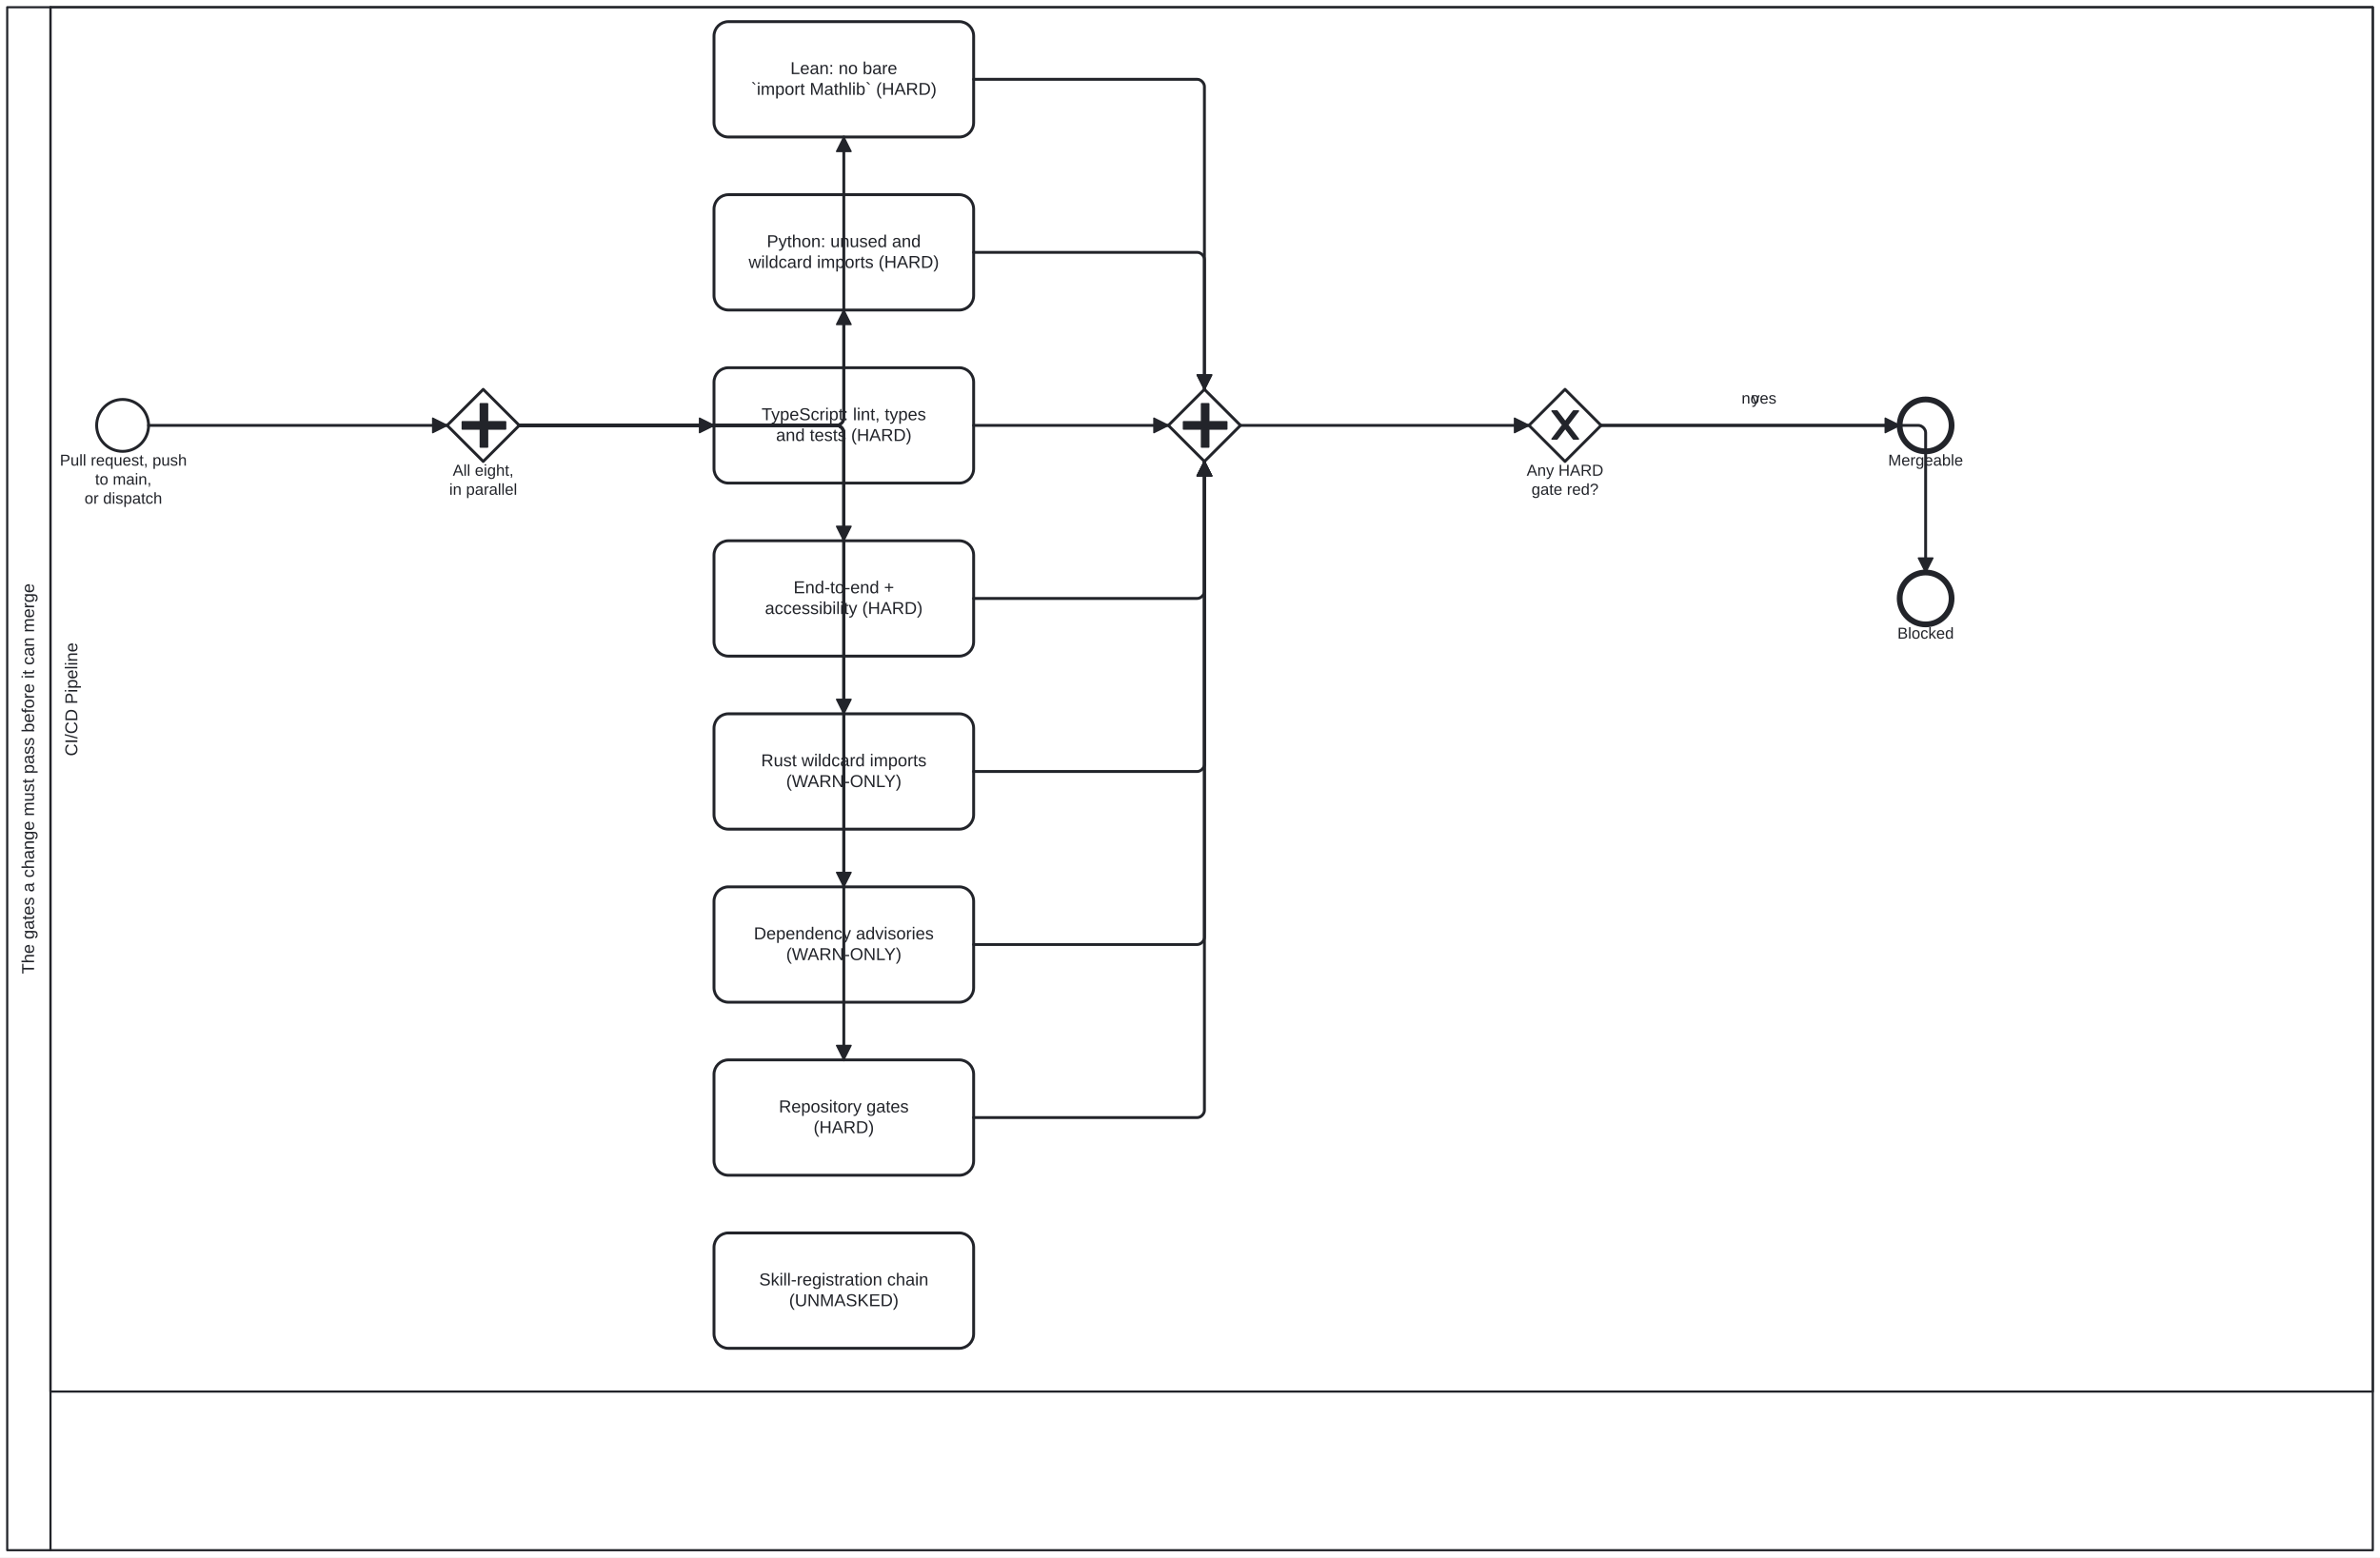
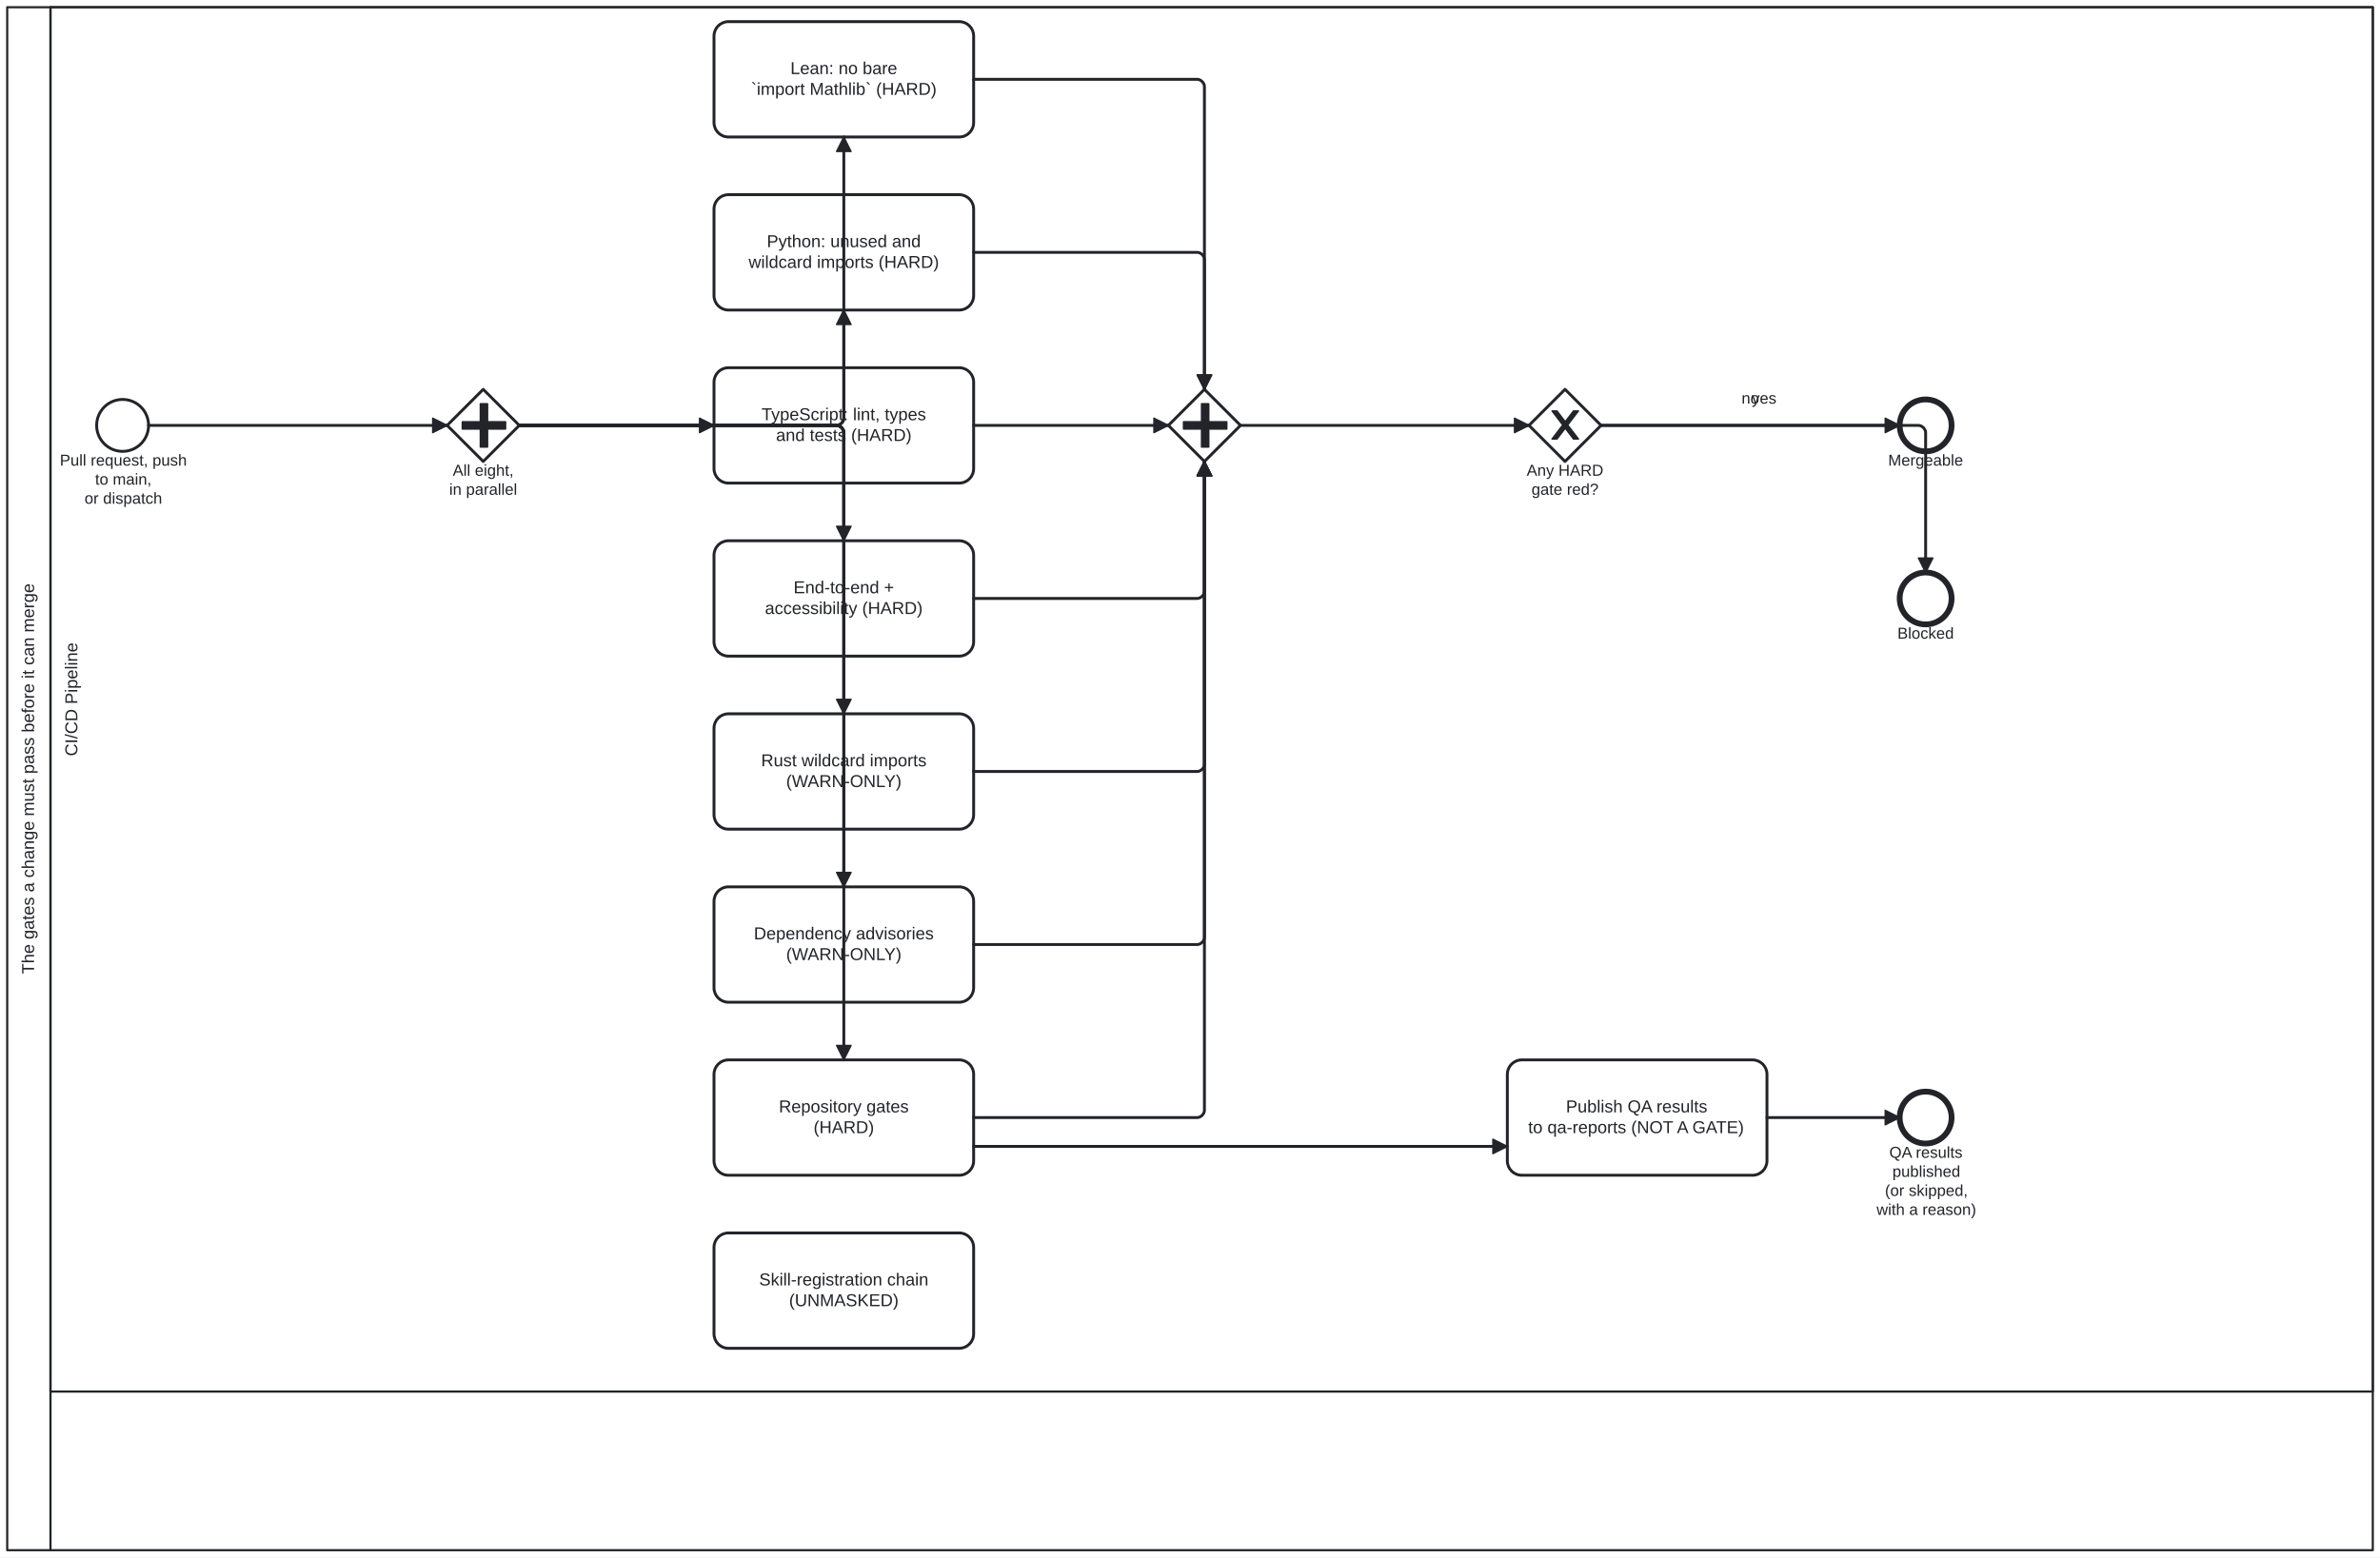
<svg xmlns="http://www.w3.org/2000/svg" width="100%" style="max-width:100%;height:auto" viewBox="55 55 1650 1080" version="1.1">
  <rect x="55" y="55" width="1650" height="1080" fill="#ffffff" />
  <g class="djs-group">
    <g class="djs-element djs-shape" data-element-id="Participant_Process_CodeQualityGates" style="display: block;" transform="matrix(1 0 0 1 60 60)">
      <g class="djs-visual">
        <rect x="0" y="0" width="1640" height="1070" rx="0" ry="0" style="stroke-linecap: round; stroke-linejoin: round; stroke: rgb(34, 36, 42); stroke-width: 1.5px; fill: white; fill-opacity: 0.95;" />
        <path style="fill: none; stroke-linecap: round; stroke-linejoin: round; stroke: rgb(34, 36, 42); stroke-width: 1.5px;" d="M30,0L30,1070" />
        <text lineHeight="1.2" class="djs-label" style="font-family: Arial, sans-serif; font-size: 12px; font-weight: normal; fill: rgb(34, 36, 42);" transform="matrix(-1.83697e-16 -1 1 -1.83697e-16 0 1070)">
          <tspan x="399.59" y="18.6">The gates a change must pass before it can merge</tspan>
        </text>
      </g>
      <rect class="djs-hit djs-hit-all" x="0" y="0" width="1640" height="1070" style="fill: none; stroke-opacity: 0; stroke: white; stroke-width: 15px;" />
    </g>
    <g class="djs-children">
      <g class="djs-group">
        <g class="djs-element djs-shape" data-element-id="Lane_Ci" style="display: block;" transform="matrix(1 0 0 1 90 60)">
          <g class="djs-visual">
            <rect x="0" y="0" width="1610" height="960" rx="0" ry="0" style="stroke-linecap: round; stroke-linejoin: round; stroke: rgb(34, 36, 42); stroke-width: 1.5px; fill: white; fill-opacity: 0.25;" />
            <text lineHeight="1.2" class="djs-label" style="font-family: Arial, sans-serif; font-size: 12px; font-weight: normal; fill: rgb(34, 36, 42);" transform="matrix(-1.83697e-16 -1 1 -1.83697e-16 0 960)">
              <tspan x="440.651" y="18.6">CI/CD Pipeline</tspan>
            </text>
          </g>
          <rect class="djs-hit djs-hit-all" x="0" y="0" width="1610" height="960" style="fill: none; stroke-opacity: 0; stroke: white; stroke-width: 15px;" />
        </g>
      </g>
      <g class="djs-group">
        <g class="djs-element djs-shape" data-element-id="Start_Change" style="display: block;" transform="matrix(1 0 0 1 122 332)">
          <g class="djs-visual">
            <circle cx="18" cy="18" r="18" style="stroke-linecap: round; stroke-linejoin: round; stroke: rgb(34, 36, 42); stroke-width: 2px; fill: white; fill-opacity: 0.95;" />
          </g>
          <rect class="djs-hit djs-hit-all" x="0" y="0" width="36" height="36" style="fill: none; stroke-opacity: 0; stroke: white; stroke-width: 15px;" />
        </g>
      </g>
      <g class="djs-group">
        <g class="djs-element djs-shape" data-element-id="Start_Change_label" style="display: block;" transform="matrix(1 0 0 1 96 368)">
          <g class="djs-visual">
            <text lineHeight="1.2" class="djs-label" style="font-family: Arial, sans-serif; font-size: 11px; font-weight: normal; fill: rgb(34, 36, 42);">
              <tspan x="0.473" y="9.9">Pull request, push</tspan>
              <tspan x="24.936" y="23.1">to main,</tspan>
              <tspan x="17.596" y="36.3">or dispatch</tspan>
            </text>
          </g>
          <rect class="djs-hit djs-hit-all" x="0" y="0" width="89" height="40" style="fill: none; stroke-opacity: 0; stroke: white; stroke-width: 15px;" />
        </g>
      </g>
      <g class="djs-group">
        <g class="djs-element djs-shape" data-element-id="GW_Fork" style="display: block;" transform="matrix(1 0 0 1 365 325)">
          <g class="djs-visual">
            <polygon points="25,0 50,25 25,50 0,25" style="stroke-linecap: round; stroke-linejoin: round; stroke: rgb(34, 36, 42); stroke-width: 2px; fill: white; fill-opacity: 0.95;" />
            <path d="m 23,10 0,12.5 -12.5,0 0,5 12.5,0 0,12.5 5,0 0,-12.5 12.5,0 0,-5 -12.5,0 0,-12.5 -5,0 z" style="fill: rgb(34, 36, 42); stroke-linecap: round; stroke-linejoin: round; stroke: rgb(34, 36, 42); stroke-width: 1px;" />
          </g>
          <rect class="djs-hit djs-hit-all" x="0" y="0" width="50" height="50" style="fill: none; stroke-opacity: 0; stroke: white; stroke-width: 15px;" />
        </g>
      </g>
      <g class="djs-group">
        <g class="djs-element djs-shape" data-element-id="GW_Fork_label" style="display: block;" transform="matrix(1 0 0 1 366 375)">
          <g class="djs-visual">
            <text lineHeight="1.2" class="djs-label" style="font-family: Arial, sans-serif; font-size: 11px; font-weight: normal; fill: rgb(34, 36, 42);">
              <tspan x="2.905" y="9.9">All eight,</tspan>
              <tspan x="0.458" y="23.1">in parallel</tspan>
            </text>
          </g>
          <rect class="djs-hit djs-hit-all" x="0" y="0" width="48" height="27" style="fill: none; stroke-opacity: 0; stroke: white; stroke-width: 15px;" />
        </g>
      </g>
      <g class="djs-group">
        <g class="djs-element djs-shape" data-element-id="Task_Lean" style="display: block;" transform="matrix(1 0 0 1 550 70)">
          <g class="djs-visual">
            <rect x="0" y="0" width="180" height="80" rx="10" ry="10" style="stroke-linecap: round; stroke-linejoin: round; stroke: rgb(34, 36, 42); stroke-width: 2px; fill: white; fill-opacity: 0.95;" />
            <text lineHeight="1.2" class="djs-label" style="font-family: Arial, sans-serif; font-size: 12px; font-weight: normal; fill: rgb(34, 36, 42);">
              <tspan x="52.969" y="36.4">Lean: no bare</tspan>
              <tspan x="25.661" y="50.8">`import Mathlib` (HARD)</tspan>
            </text>
          </g>
          <rect class="djs-hit djs-hit-all" x="0" y="0" width="180" height="80" style="fill: none; stroke-opacity: 0; stroke: white; stroke-width: 15px;" />
        </g>
      </g>
      <g class="djs-group">
        <g class="djs-element djs-shape" data-element-id="Task_Python" style="display: block;" transform="matrix(1 0 0 1 550 190)">
          <g class="djs-visual">
            <rect x="0" y="0" width="180" height="80" rx="10" ry="10" style="stroke-linecap: round; stroke-linejoin: round; stroke: rgb(34, 36, 42); stroke-width: 2px; fill: white; fill-opacity: 0.95;" />
            <text lineHeight="1.2" class="djs-label" style="font-family: Arial, sans-serif; font-size: 12px; font-weight: normal; fill: rgb(34, 36, 42);">
              <tspan x="36.624" y="36.4">Python: unused and</tspan>
              <tspan x="23.991" y="50.8">wildcard imports (HARD)</tspan>
            </text>
          </g>
          <rect class="djs-hit djs-hit-all" x="0" y="0" width="180" height="80" style="fill: none; stroke-opacity: 0; stroke: white; stroke-width: 15px;" />
        </g>
      </g>
      <g class="djs-group">
        <g class="djs-element djs-shape" data-element-id="Task_TypeScript" style="display: block;" transform="matrix(1 0 0 1 550 310)">
          <g class="djs-visual">
            <rect x="0" y="0" width="180" height="80" rx="10" ry="10" style="stroke-linecap: round; stroke-linejoin: round; stroke: rgb(34, 36, 42); stroke-width: 2px; fill: white; fill-opacity: 0.95;" />
            <text lineHeight="1.2" class="djs-label" style="font-family: Arial, sans-serif; font-size: 12px; font-weight: normal; fill: rgb(34, 36, 42);">
              <tspan x="32.977" y="36.4">TypeScript: lint, types</tspan>
              <tspan x="42.987" y="50.8">and tests (HARD)</tspan>
            </text>
          </g>
          <rect class="djs-hit djs-hit-all" x="0" y="0" width="180" height="80" style="fill: none; stroke-opacity: 0; stroke: white; stroke-width: 15px;" />
        </g>
      </g>
      <g class="djs-group">
        <g class="djs-element djs-shape" data-element-id="Task_E2E" style="display: block;" transform="matrix(1 0 0 1 550 430)">
          <g class="djs-visual">
            <rect x="0" y="0" width="180" height="80" rx="10" ry="10" style="stroke-linecap: round; stroke-linejoin: round; stroke: rgb(34, 36, 42); stroke-width: 2px; fill: white; fill-opacity: 0.95;" />
            <text lineHeight="1.2" class="djs-label" style="font-family: Arial, sans-serif; font-size: 12px; font-weight: normal; fill: rgb(34, 36, 42);">
              <tspan x="55.143" y="36.4">End-to-end +</tspan>
              <tspan x="35.326" y="50.8">accessibility (HARD)</tspan>
            </text>
          </g>
          <rect class="djs-hit djs-hit-all" x="0" y="0" width="180" height="80" style="fill: none; stroke-opacity: 0; stroke: white; stroke-width: 15px;" />
        </g>
      </g>
      <g class="djs-group">
        <g class="djs-element djs-shape" data-element-id="Task_Rust" style="display: block;" transform="matrix(1 0 0 1 550 550)">
          <g class="djs-visual">
            <rect x="0" y="0" width="180" height="80" rx="10" ry="10" style="stroke-linecap: round; stroke-linejoin: round; stroke: rgb(34, 36, 42); stroke-width: 2px; fill: white; fill-opacity: 0.95;" />
            <text lineHeight="1.2" class="djs-label" style="font-family: Arial, sans-serif; font-size: 12px; font-weight: normal; fill: rgb(34, 36, 42);">
              <tspan x="32.651" y="36.4">Rust wildcard imports</tspan>
              <tspan x="50.004" y="50.8">(WARN-ONLY)</tspan>
            </text>
          </g>
          <rect class="djs-hit djs-hit-all" x="0" y="0" width="180" height="80" style="fill: none; stroke-opacity: 0; stroke: white; stroke-width: 15px;" />
        </g>
      </g>
      <g class="djs-group">
        <g class="djs-element djs-shape" data-element-id="Task_Advisories" style="display: block;" transform="matrix(1 0 0 1 550 670)">
          <g class="djs-visual">
            <rect x="0" y="0" width="180" height="80" rx="10" ry="10" style="stroke-linecap: round; stroke-linejoin: round; stroke: rgb(34, 36, 42); stroke-width: 2px; fill: white; fill-opacity: 0.95;" />
            <text lineHeight="1.2" class="djs-label" style="font-family: Arial, sans-serif; font-size: 12px; font-weight: normal; fill: rgb(34, 36, 42);">
              <tspan x="27.63" y="36.4">Dependency advisories</tspan>
              <tspan x="50.004" y="50.8">(WARN-ONLY)</tspan>
            </text>
          </g>
          <rect class="djs-hit djs-hit-all" x="0" y="0" width="180" height="80" style="fill: none; stroke-opacity: 0; stroke: white; stroke-width: 15px;" />
        </g>
      </g>
      <g class="djs-group">
        <g class="djs-element djs-shape" data-element-id="Task_RepositoryGates" style="display: block;" transform="matrix(1 0 0 1 550 790)">
          <g class="djs-visual">
            <rect x="0" y="0" width="180" height="80" rx="10" ry="10" style="stroke-linecap: round; stroke-linejoin: round; stroke: rgb(34, 36, 42); stroke-width: 2px; fill: white; fill-opacity: 0.95;" />
            <text lineHeight="1.2" class="djs-label" style="font-family: Arial, sans-serif; font-size: 12px; font-weight: normal; fill: rgb(34, 36, 42);">
              <tspan x="44.977" y="36.4">Repository gates</tspan>
              <tspan x="69.003" y="50.8">(HARD)</tspan>
            </text>
          </g>
          <rect class="djs-hit djs-hit-all" x="0" y="0" width="180" height="80" style="fill: none; stroke-opacity: 0; stroke: white; stroke-width: 15px;" />
        </g>
      </g>
      <g class="djs-group">
        <g class="djs-element djs-shape" data-element-id="Task_SkillChain" style="display: block;" transform="matrix(1 0 0 1 550 910)">
          <g class="djs-visual">
            <rect x="0" y="0" width="180" height="80" rx="10" ry="10" style="stroke-linecap: round; stroke-linejoin: round; stroke: rgb(34, 36, 42); stroke-width: 2px; fill: white; fill-opacity: 0.95;" />
            <text lineHeight="1.2" class="djs-label" style="font-family: Arial, sans-serif; font-size: 12px; font-weight: normal; fill: rgb(34, 36, 42);">
              <tspan x="31.31" y="36.4">Skill-registration chain</tspan>
              <tspan x="51.999" y="50.8">(UNMASKED)</tspan>
            </text>
          </g>
          <rect class="djs-hit djs-hit-all" x="0" y="0" width="180" height="80" style="fill: none; stroke-opacity: 0; stroke: white; stroke-width: 15px;" />
        </g>
      </g>
      <g class="djs-group">
+         <g class="djs-element djs-shape" data-element-id="Task_QaPublish" style="display: block;" transform="matrix(1 0 0 1 1100 790)">
+           <g class="djs-visual">
+             <rect x="0" y="0" width="180" height="80" rx="10" ry="10" style="stroke-linecap: round; stroke-linejoin: round; stroke: rgb(34, 36, 42); stroke-width: 2px; fill: white; fill-opacity: 0.95;" />
+             <text lineHeight="1.2" class="djs-label" style="font-family: Arial, sans-serif; font-size: 12px; font-weight: normal; fill: rgb(34, 36, 42);">
+               <tspan x="40.646" y="36.4">Publish QA results</tspan>
+               <tspan x="14.429" y="50.8">to qa-reports (NOT A GATE)</tspan>
+             </text>
+           </g>
+           <rect class="djs-hit djs-hit-all" x="0" y="0" width="180" height="80" style="fill: none; stroke-opacity: 0; stroke: white; stroke-width: 15px;" />
+         </g>
+       </g>
+       <g class="djs-group">
+         <g class="djs-element djs-shape" data-element-id="End_Published" style="display: block;" transform="matrix(1 0 0 1 1372 812)">
+           <g class="djs-visual">
+             <circle cx="18" cy="18" r="18" style="stroke-linecap: round; stroke-linejoin: round; stroke: rgb(34, 36, 42); stroke-width: 4px; fill: white; fill-opacity: 0.95;" />
+           </g>
+           <rect class="djs-hit djs-hit-all" x="0" y="0" width="36" height="36" style="fill: none; stroke-opacity: 0; stroke: white; stroke-width: 15px;" />
+         </g>
+       </g>
+       <g class="djs-group">
+         <g class="djs-element djs-shape" data-element-id="End_Published_label" style="display: block;" transform="matrix(1 0 0 1 1350 848)">
+           <g class="djs-visual">
+             <text lineHeight="1.2" class="djs-label" style="font-family: Arial, sans-serif; font-size: 11px; font-weight: normal; fill: rgb(34, 36, 42);">
+               <tspan x="14.826" y="9.9">QA results </tspan>
+               <tspan x="16.953" y="23.1">published</tspan>
+               <tspan x="11.765" y="36.3">(or skipped, </tspan>
+               <tspan x="5.956" y="49.5">with a reason)</tspan>
+             </text>
+           </g>
+           <rect class="djs-hit djs-hit-all" x="0" y="0" width="81" height="53" style="fill: none; stroke-opacity: 0; stroke: white; stroke-width: 15px;" />
+         </g>
+       </g>
+       <g class="djs-group">
        <g class="djs-element djs-shape" data-element-id="GW_Join" style="display: block;" transform="matrix(1 0 0 1 865 325)">
          <g class="djs-visual">
            <polygon points="25,0 50,25 25,50 0,25" style="stroke-linecap: round; stroke-linejoin: round; stroke: rgb(34, 36, 42); stroke-width: 2px; fill: white; fill-opacity: 0.95;" />
            <path d="m 23,10 0,12.5 -12.5,0 0,5 12.5,0 0,12.5 5,0 0,-12.5 12.5,0 0,-5 -12.5,0 0,-12.5 -5,0 z" style="fill: rgb(34, 36, 42); stroke-linecap: round; stroke-linejoin: round; stroke: rgb(34, 36, 42); stroke-width: 1px;" />
          </g>
          <rect class="djs-hit djs-hit-all" x="0" y="0" width="50" height="50" style="fill: none; stroke-opacity: 0; stroke: white; stroke-width: 15px;" />
        </g>
      </g>
      <g class="djs-group">
        <g class="djs-element djs-shape" data-element-id="GW_Hard" style="display: block;" transform="matrix(1 0 0 1 1115 325)">
          <g class="djs-visual">
            <polygon points="25,0 50,25 25,50 0,25" style="stroke-linecap: round; stroke-linejoin: round; stroke: rgb(34, 36, 42); stroke-width: 2px; fill: white; fill-opacity: 0.95;" />
            <path d="m 16,15 7.429,9.714 -7.429,9.714 3.429,0 5.714,-7.464 5.714,7.464 3.429,0 -7.429,-9.714 7.429,-9.714 -3.429,0 -5.714,7.464 -5.714,-7.464 -3.429,0 z" style="fill: rgb(34, 36, 42); stroke-linecap: round; stroke-linejoin: round; stroke: rgb(34, 36, 42); stroke-width: 1px;" />
          </g>
          <rect class="djs-hit djs-hit-all" x="0" y="0" width="50" height="50" style="fill: none; stroke-opacity: 0; stroke: white; stroke-width: 15px;" />
        </g>
      </g>
      <g class="djs-group">
        <g class="djs-element djs-shape" data-element-id="GW_Hard_label" style="display: block;" transform="matrix(1 0 0 1 1113 375)">
          <g class="djs-visual">
            <text lineHeight="1.2" class="djs-label" style="font-family: Arial, sans-serif; font-size: 11px; font-weight: normal; fill: rgb(34, 36, 42);">
              <tspan x="0.41" y="9.9">Any HARD</tspan>
              <tspan x="3.759" y="23.1">gate red?</tspan>
            </text>
          </g>
          <rect class="djs-hit djs-hit-all" x="0" y="0" width="54" height="27" style="fill: none; stroke-opacity: 0; stroke: white; stroke-width: 15px;" />
        </g>
      </g>
      <g class="djs-group">
        <g class="djs-element djs-shape" data-element-id="End_Pass" style="display: block;" transform="matrix(1 0 0 1 1372 332)">
          <g class="djs-visual">
            <circle cx="18" cy="18" r="18" style="stroke-linecap: round; stroke-linejoin: round; stroke: rgb(34, 36, 42); stroke-width: 4px; fill: white; fill-opacity: 0.95;" />
          </g>
          <rect class="djs-hit djs-hit-all" x="0" y="0" width="36" height="36" style="fill: none; stroke-opacity: 0; stroke: white; stroke-width: 15px;" />
        </g>
      </g>
      <g class="djs-group">
        <g class="djs-element djs-shape" data-element-id="End_Pass_label" style="display: block;" transform="matrix(1 0 0 1 1364 368)">
          <g class="djs-visual">
            <text lineHeight="1.2" class="djs-label" style="font-family: Arial, sans-serif; font-size: 11px; font-weight: normal; fill: rgb(34, 36, 42);">
              <tspan x="0.012" y="9.9">Mergeable</tspan>
            </text>
          </g>
          <rect class="djs-hit djs-hit-all" x="0" y="0" width="52" height="14" style="fill: none; stroke-opacity: 0; stroke: white; stroke-width: 15px;" />
        </g>
      </g>
      <g class="djs-group">
        <g class="djs-element djs-shape" data-element-id="End_Fail" style="display: block;" transform="matrix(1 0 0 1 1372 452)">
          <g class="djs-visual">
            <circle cx="18" cy="18" r="18" style="stroke-linecap: round; stroke-linejoin: round; stroke: rgb(34, 36, 42); stroke-width: 4px; fill: white; fill-opacity: 0.95;" />
          </g>
          <rect class="djs-hit djs-hit-all" x="0" y="0" width="36" height="36" style="fill: none; stroke-opacity: 0; stroke: white; stroke-width: 15px;" />
        </g>
      </g>
      <g class="djs-group">
        <g class="djs-element djs-shape" data-element-id="End_Fail_label" style="display: block;" transform="matrix(1 0 0 1 1370 488)">
          <g class="djs-visual">
            <text lineHeight="1.2" class="djs-label" style="font-family: Arial, sans-serif; font-size: 11px; font-weight: normal; fill: rgb(34, 36, 42);">
              <tspan x="0.433" y="9.9">Blocked</tspan>
            </text>
          </g>
          <rect class="djs-hit djs-hit-all" x="0" y="0" width="40" height="14" style="fill: none; stroke-opacity: 0; stroke: white; stroke-width: 15px;" />
        </g>
      </g>
      <g class="djs-group">
        <g class="djs-element djs-connection" data-element-id="Flow_0" style="display: block;">
          <g class="djs-visual">
            <defs>
              <marker id="folio-marker-1" viewBox="0 0 20 20" refX="11" refY="10" markerWidth="10" markerHeight="10" orient="auto">
                <path d="M 1 5 L 11 10 L 1 15 Z" style="stroke-linecap: round; stroke-linejoin: round; stroke: rgb(34, 36, 42); stroke-width: 1px; fill: rgb(34, 36, 42);" />
              </marker>
            </defs>
            <path data-corner-radius="5" style="fill: none; stroke-linecap: round; stroke-linejoin: round; stroke: rgb(34, 36, 42); stroke-width: 2px; marker-end: url('#folio-marker-1');" d="M158,350L365,350" />
          </g>
          <path d="M158,350L365,350" class="djs-hit djs-hit-stroke" style="fill: none; stroke-opacity: 0; stroke: white; stroke-width: 15px;" />
        </g>
      </g>
      <g class="djs-group">
        <g class="djs-element djs-connection" data-element-id="Flow_1" style="display: block;">
          <g class="djs-visual">
            <defs>
              <marker id="folio-marker-2" viewBox="0 0 20 20" refX="11" refY="10" markerWidth="10" markerHeight="10" orient="auto">
                <path d="M 1 5 L 11 10 L 1 15 Z" style="stroke-linecap: round; stroke-linejoin: round; stroke: rgb(34, 36, 42); stroke-width: 1px; fill: rgb(34, 36, 42);" />
              </marker>
            </defs>
            <path data-corner-radius="5" style="fill: none; stroke-linecap: round; stroke-linejoin: round; stroke: rgb(34, 36, 42); stroke-width: 2px; marker-end: url('#folio-marker-2');" d="M415,350L635,350C637.5,350,640,347.5,640,345L640,150" />
          </g>
          <path d="M415,350L640,350L640,150" class="djs-hit djs-hit-stroke" style="fill: none; stroke-opacity: 0; stroke: white; stroke-width: 15px;" />
        </g>
      </g>
      <g class="djs-group">
        <g class="djs-element djs-connection" data-element-id="Flow_2" style="display: block;">
          <g class="djs-visual">
            <defs>
              <marker id="folio-marker-3" viewBox="0 0 20 20" refX="11" refY="10" markerWidth="10" markerHeight="10" orient="auto">
                <path d="M 1 5 L 11 10 L 1 15 Z" style="stroke-linecap: round; stroke-linejoin: round; stroke: rgb(34, 36, 42); stroke-width: 1px; fill: rgb(34, 36, 42);" />
              </marker>
            </defs>
            <path data-corner-radius="5" style="fill: none; stroke-linecap: round; stroke-linejoin: round; stroke: rgb(34, 36, 42); stroke-width: 2px; marker-end: url('#folio-marker-3');" d="M415,350L635,350C637.5,350,640,347.5,640,345L640,270" />
          </g>
          <path d="M415,350L640,350L640,270" class="djs-hit djs-hit-stroke" style="fill: none; stroke-opacity: 0; stroke: white; stroke-width: 15px;" />
        </g>
      </g>
      <g class="djs-group">
        <g class="djs-element djs-connection" data-element-id="Flow_3" style="display: block;">
          <g class="djs-visual">
            <defs>
              <marker id="folio-marker-4" viewBox="0 0 20 20" refX="11" refY="10" markerWidth="10" markerHeight="10" orient="auto">
                <path d="M 1 5 L 11 10 L 1 15 Z" style="stroke-linecap: round; stroke-linejoin: round; stroke: rgb(34, 36, 42); stroke-width: 1px; fill: rgb(34, 36, 42);" />
              </marker>
            </defs>
            <path data-corner-radius="5" style="fill: none; stroke-linecap: round; stroke-linejoin: round; stroke: rgb(34, 36, 42); stroke-width: 2px; marker-end: url('#folio-marker-4');" d="M415,350L550,350" />
          </g>
          <path d="M415,350L550,350" class="djs-hit djs-hit-stroke" style="fill: none; stroke-opacity: 0; stroke: white; stroke-width: 15px;" />
        </g>
      </g>
      <g class="djs-group">
        <g class="djs-element djs-connection" data-element-id="Flow_4" style="display: block;">
          <g class="djs-visual">
            <defs>
              <marker id="folio-marker-5" viewBox="0 0 20 20" refX="11" refY="10" markerWidth="10" markerHeight="10" orient="auto">
                <path d="M 1 5 L 11 10 L 1 15 Z" style="stroke-linecap: round; stroke-linejoin: round; stroke: rgb(34, 36, 42); stroke-width: 1px; fill: rgb(34, 36, 42);" />
              </marker>
            </defs>
            <path data-corner-radius="5" style="fill: none; stroke-linecap: round; stroke-linejoin: round; stroke: rgb(34, 36, 42); stroke-width: 2px; marker-end: url('#folio-marker-5');" d="M415,350L635,350C637.5,350,640,352.5,640,355L640,430" />
          </g>
          <path d="M415,350L640,350L640,430" class="djs-hit djs-hit-stroke" style="fill: none; stroke-opacity: 0; stroke: white; stroke-width: 15px;" />
        </g>
      </g>
      <g class="djs-group">
        <g class="djs-element djs-connection" data-element-id="Flow_5" style="display: block;">
          <g class="djs-visual">
            <defs>
              <marker id="folio-marker-6" viewBox="0 0 20 20" refX="11" refY="10" markerWidth="10" markerHeight="10" orient="auto">
                <path d="M 1 5 L 11 10 L 1 15 Z" style="stroke-linecap: round; stroke-linejoin: round; stroke: rgb(34, 36, 42); stroke-width: 1px; fill: rgb(34, 36, 42);" />
              </marker>
            </defs>
            <path data-corner-radius="5" style="fill: none; stroke-linecap: round; stroke-linejoin: round; stroke: rgb(34, 36, 42); stroke-width: 2px; marker-end: url('#folio-marker-6');" d="M415,350L635,350C637.5,350,640,352.5,640,355L640,550" />
          </g>
          <path d="M415,350L640,350L640,550" class="djs-hit djs-hit-stroke" style="fill: none; stroke-opacity: 0; stroke: white; stroke-width: 15px;" />
        </g>
      </g>
      <g class="djs-group">
        <g class="djs-element djs-connection" data-element-id="Flow_6" style="display: block;">
          <g class="djs-visual">
            <defs>
              <marker id="folio-marker-7" viewBox="0 0 20 20" refX="11" refY="10" markerWidth="10" markerHeight="10" orient="auto">
                <path d="M 1 5 L 11 10 L 1 15 Z" style="stroke-linecap: round; stroke-linejoin: round; stroke: rgb(34, 36, 42); stroke-width: 1px; fill: rgb(34, 36, 42);" />
              </marker>
            </defs>
            <path data-corner-radius="5" style="fill: none; stroke-linecap: round; stroke-linejoin: round; stroke: rgb(34, 36, 42); stroke-width: 2px; marker-end: url('#folio-marker-7');" d="M730,110L885,110C887.5,110,890,112.5,890,115L890,325" />
          </g>
          <path d="M730,110L890,110L890,325" class="djs-hit djs-hit-stroke" style="fill: none; stroke-opacity: 0; stroke: white; stroke-width: 15px;" />
        </g>
      </g>
      <g class="djs-group">
        <g class="djs-element djs-connection" data-element-id="Flow_7" style="display: block;">
          <g class="djs-visual">
            <defs>
              <marker id="folio-marker-8" viewBox="0 0 20 20" refX="11" refY="10" markerWidth="10" markerHeight="10" orient="auto">
                <path d="M 1 5 L 11 10 L 1 15 Z" style="stroke-linecap: round; stroke-linejoin: round; stroke: rgb(34, 36, 42); stroke-width: 1px; fill: rgb(34, 36, 42);" />
              </marker>
            </defs>
            <path data-corner-radius="5" style="fill: none; stroke-linecap: round; stroke-linejoin: round; stroke: rgb(34, 36, 42); stroke-width: 2px; marker-end: url('#folio-marker-8');" d="M730,230L885,230C887.5,230,890,232.5,890,235L890,325" />
          </g>
          <path d="M730,230L890,230L890,325" class="djs-hit djs-hit-stroke" style="fill: none; stroke-opacity: 0; stroke: white; stroke-width: 15px;" />
        </g>
      </g>
      <g class="djs-group">
        <g class="djs-element djs-connection" data-element-id="Flow_8" style="display: block;">
          <g class="djs-visual">
            <defs>
              <marker id="folio-marker-9" viewBox="0 0 20 20" refX="11" refY="10" markerWidth="10" markerHeight="10" orient="auto">
                <path d="M 1 5 L 11 10 L 1 15 Z" style="stroke-linecap: round; stroke-linejoin: round; stroke: rgb(34, 36, 42); stroke-width: 1px; fill: rgb(34, 36, 42);" />
              </marker>
            </defs>
            <path data-corner-radius="5" style="fill: none; stroke-linecap: round; stroke-linejoin: round; stroke: rgb(34, 36, 42); stroke-width: 2px; marker-end: url('#folio-marker-9');" d="M730,350L865,350" />
          </g>
          <path d="M730,350L865,350" class="djs-hit djs-hit-stroke" style="fill: none; stroke-opacity: 0; stroke: white; stroke-width: 15px;" />
        </g>
      </g>
      <g class="djs-group">
        <g class="djs-element djs-connection" data-element-id="Flow_9" style="display: block;">
          <g class="djs-visual">
            <defs>
              <marker id="folio-marker-10" viewBox="0 0 20 20" refX="11" refY="10" markerWidth="10" markerHeight="10" orient="auto">
                <path d="M 1 5 L 11 10 L 1 15 Z" style="stroke-linecap: round; stroke-linejoin: round; stroke: rgb(34, 36, 42); stroke-width: 1px; fill: rgb(34, 36, 42);" />
              </marker>
            </defs>
            <path data-corner-radius="5" style="fill: none; stroke-linecap: round; stroke-linejoin: round; stroke: rgb(34, 36, 42); stroke-width: 2px; marker-end: url('#folio-marker-10');" d="M730,470L885,470C887.5,470,890,467.5,890,465L890,375" />
          </g>
          <path d="M730,470L890,470L890,375" class="djs-hit djs-hit-stroke" style="fill: none; stroke-opacity: 0; stroke: white; stroke-width: 15px;" />
        </g>
      </g>
      <g class="djs-group">
        <g class="djs-element djs-connection" data-element-id="Flow_10" style="display: block;">
          <g class="djs-visual">
            <defs>
              <marker id="folio-marker-11" viewBox="0 0 20 20" refX="11" refY="10" markerWidth="10" markerHeight="10" orient="auto">
                <path d="M 1 5 L 11 10 L 1 15 Z" style="stroke-linecap: round; stroke-linejoin: round; stroke: rgb(34, 36, 42); stroke-width: 1px; fill: rgb(34, 36, 42);" />
              </marker>
            </defs>
            <path data-corner-radius="5" style="fill: none; stroke-linecap: round; stroke-linejoin: round; stroke: rgb(34, 36, 42); stroke-width: 2px; marker-end: url('#folio-marker-11');" d="M730,590L885,590C887.5,590,890,587.5,890,585L890,375" />
          </g>
          <path d="M730,590L890,590L890,375" class="djs-hit djs-hit-stroke" style="fill: none; stroke-opacity: 0; stroke: white; stroke-width: 15px;" />
        </g>
      </g>
      <g class="djs-group">
        <g class="djs-element djs-connection" data-element-id="Flow_11" style="display: block;">
          <g class="djs-visual">
            <defs>
              <marker id="folio-marker-12" viewBox="0 0 20 20" refX="11" refY="10" markerWidth="10" markerHeight="10" orient="auto">
                <path d="M 1 5 L 11 10 L 1 15 Z" style="stroke-linecap: round; stroke-linejoin: round; stroke: rgb(34, 36, 42); stroke-width: 1px; fill: rgb(34, 36, 42);" />
              </marker>
            </defs>
            <path data-corner-radius="5" style="fill: none; stroke-linecap: round; stroke-linejoin: round; stroke: rgb(34, 36, 42); stroke-width: 2px; marker-end: url('#folio-marker-12');" d="M915,350L1115,350" />
          </g>
          <path d="M915,350L1115,350" class="djs-hit djs-hit-stroke" style="fill: none; stroke-opacity: 0; stroke: white; stroke-width: 15px;" />
        </g>
      </g>
      <g class="djs-group">
        <g class="djs-element djs-connection" data-element-id="Flow_12" style="display: block;">
          <g class="djs-visual">
            <defs>
              <marker id="folio-marker-13" viewBox="0 0 20 20" refX="11" refY="10" markerWidth="10" markerHeight="10" orient="auto">
                <path d="M 1 5 L 11 10 L 1 15 Z" style="stroke-linecap: round; stroke-linejoin: round; stroke: rgb(34, 36, 42); stroke-width: 1px; fill: rgb(34, 36, 42);" />
              </marker>
            </defs>
            <path data-corner-radius="5" style="fill: none; stroke-linecap: round; stroke-linejoin: round; stroke: rgb(34, 36, 42); stroke-width: 2px; marker-end: url('#folio-marker-13');" d="M1165,350L1372,350" />
          </g>
          <path d="M1165,350L1372,350" class="djs-hit djs-hit-stroke" style="fill: none; stroke-opacity: 0; stroke: white; stroke-width: 15px;" />
        </g>
      </g>
      <g class="djs-group">
        <g class="djs-element djs-shape" data-element-id="Flow_12_label" style="display: block;" transform="matrix(1 0 0 1 1262 325)">
          <g class="djs-visual">
            <text lineHeight="1.2" class="djs-label" style="font-family: Arial, sans-serif; font-size: 11px; font-weight: normal; fill: rgb(34, 36, 42);">
              <tspan x="0.382" y="9.9">no</tspan>
            </text>
          </g>
          <rect class="djs-hit djs-hit-all" x="0" y="0" width="13" height="14" style="fill: none; stroke-opacity: 0; stroke: white; stroke-width: 15px;" />
        </g>
      </g>
      <g class="djs-group">
        <g class="djs-element djs-connection" data-element-id="Flow_13" style="display: block;">
          <g class="djs-visual">
            <defs>
              <marker id="folio-marker-14" viewBox="0 0 20 20" refX="11" refY="10" markerWidth="10" markerHeight="10" orient="auto">
                <path d="M 1 5 L 11 10 L 1 15 Z" style="stroke-linecap: round; stroke-linejoin: round; stroke: rgb(34, 36, 42); stroke-width: 1px; fill: rgb(34, 36, 42);" />
              </marker>
            </defs>
            <path data-corner-radius="5" style="fill: none; stroke-linecap: round; stroke-linejoin: round; stroke: rgb(34, 36, 42); stroke-width: 2px; marker-end: url('#folio-marker-14');" d="M1165,350L1385,350C1387.5,350,1390,352.5,1390,355L1390,452" />
          </g>
          <path d="M1165,350L1390,350L1390,452" class="djs-hit djs-hit-stroke" style="fill: none; stroke-opacity: 0; stroke: white; stroke-width: 15px;" />
        </g>
      </g>
      <g class="djs-group">
        <g class="djs-element djs-shape" data-element-id="Flow_13_label" style="display: block;" transform="matrix(1 0 0 1 1269 325)">
          <g class="djs-visual">
            <text lineHeight="1.2" class="djs-label" style="font-family: Arial, sans-serif; font-size: 11px; font-weight: normal; fill: rgb(34, 36, 42);">
              <tspan x="0.441" y="9.9">yes</tspan>
            </text>
          </g>
          <rect class="djs-hit djs-hit-all" x="0" y="0" width="18" height="14" style="fill: none; stroke-opacity: 0; stroke: white; stroke-width: 15px;" />
        </g>
      </g>
      <g class="djs-group">
        <g class="djs-element djs-connection" data-element-id="Flow_14" style="display: block;">
          <g class="djs-visual">
            <defs>
              <marker id="folio-marker-15" viewBox="0 0 20 20" refX="11" refY="10" markerWidth="10" markerHeight="10" orient="auto">
                <path d="M 1 5 L 11 10 L 1 15 Z" style="stroke-linecap: round; stroke-linejoin: round; stroke: rgb(34, 36, 42); stroke-width: 1px; fill: rgb(34, 36, 42);" />
              </marker>
            </defs>
            <path data-corner-radius="5" style="fill: none; stroke-linecap: round; stroke-linejoin: round; stroke: rgb(34, 36, 42); stroke-width: 2px; marker-end: url('#folio-marker-15');" d="M415,350L635,350C637.5,350,640,352.5,640,355L640,670" />
          </g>
          <path d="M415,350L640,350L640,670" class="djs-hit djs-hit-stroke" style="fill: none; stroke-opacity: 0; stroke: white; stroke-width: 15px;" />
        </g>
      </g>
      <g class="djs-group">
        <g class="djs-element djs-connection" data-element-id="Flow_15" style="display: block;">
          <g class="djs-visual">
            <defs>
              <marker id="folio-marker-16" viewBox="0 0 20 20" refX="11" refY="10" markerWidth="10" markerHeight="10" orient="auto">
                <path d="M 1 5 L 11 10 L 1 15 Z" style="stroke-linecap: round; stroke-linejoin: round; stroke: rgb(34, 36, 42); stroke-width: 1px; fill: rgb(34, 36, 42);" />
              </marker>
            </defs>
            <path data-corner-radius="5" style="fill: none; stroke-linecap: round; stroke-linejoin: round; stroke: rgb(34, 36, 42); stroke-width: 2px; marker-end: url('#folio-marker-16');" d="M730,710L885,710C887.5,710,890,707.5,890,705L890,375" />
          </g>
          <path d="M730,710L890,710L890,375" class="djs-hit djs-hit-stroke" style="fill: none; stroke-opacity: 0; stroke: white; stroke-width: 15px;" />
        </g>
      </g>
      <g class="djs-group">
        <g class="djs-element djs-connection" data-element-id="Flow_16" style="display: block;">
          <g class="djs-visual">
            <defs>
              <marker id="folio-marker-17" viewBox="0 0 20 20" refX="11" refY="10" markerWidth="10" markerHeight="10" orient="auto">
                <path d="M 1 5 L 11 10 L 1 15 Z" style="stroke-linecap: round; stroke-linejoin: round; stroke: rgb(34, 36, 42); stroke-width: 1px; fill: rgb(34, 36, 42);" />
              </marker>
            </defs>
            <path data-corner-radius="5" style="fill: none; stroke-linecap: round; stroke-linejoin: round; stroke: rgb(34, 36, 42); stroke-width: 2px; marker-end: url('#folio-marker-17');" d="M415,350L635,350C637.5,350,640,352.5,640,355L640,790" />
          </g>
          <path d="M415,350L640,350L640,790" class="djs-hit djs-hit-stroke" style="fill: none; stroke-opacity: 0; stroke: white; stroke-width: 15px;" />
        </g>
      </g>
      <g class="djs-group">
        <g class="djs-element djs-connection" data-element-id="Flow_17" style="display: block;">
          <g class="djs-visual">
            <defs>
              <marker id="folio-marker-18" viewBox="0 0 20 20" refX="11" refY="10" markerWidth="10" markerHeight="10" orient="auto">
                <path d="M 1 5 L 11 10 L 1 15 Z" style="stroke-linecap: round; stroke-linejoin: round; stroke: rgb(34, 36, 42); stroke-width: 1px; fill: rgb(34, 36, 42);" />
              </marker>
            </defs>
            <path data-corner-radius="5" style="fill: none; stroke-linecap: round; stroke-linejoin: round; stroke: rgb(34, 36, 42); stroke-width: 2px; marker-end: url('#folio-marker-18');" d="M730,830L885,830C887.5,830,890,827.5,890,825L890,375" />
          </g>
          <path d="M730,830L890,830L890,375" class="djs-hit djs-hit-stroke" style="fill: none; stroke-opacity: 0; stroke: white; stroke-width: 15px;" />
+         </g>
+       </g>
+       <g class="djs-group">
+         <g class="djs-element djs-connection" data-element-id="Flow_20" style="display: block;">
+           <g class="djs-visual">
+             <defs>
+               <marker id="folio-marker-19" viewBox="0 0 20 20" refX="11" refY="10" markerWidth="10" markerHeight="10" orient="auto">
+                 <path d="M 1 5 L 11 10 L 1 15 Z" style="stroke-linecap: round; stroke-linejoin: round; stroke: rgb(34, 36, 42); stroke-width: 1px; fill: rgb(34, 36, 42);" />
+               </marker>
+             </defs>
+             <path data-corner-radius="5" style="fill: none; stroke-linecap: round; stroke-linejoin: round; stroke: rgb(34, 36, 42); stroke-width: 2px; marker-end: url('#folio-marker-19');" d="M730,850L1100,850" />
+           </g>
+           <path d="M730,850L1100,850" class="djs-hit djs-hit-stroke" style="fill: none; stroke-opacity: 0; stroke: white; stroke-width: 15px;" />
+         </g>
+       </g>
+       <g class="djs-group">
+         <g class="djs-element djs-connection" data-element-id="Flow_21" style="display: block;">
+           <g class="djs-visual">
+             <defs>
+               <marker id="folio-marker-20" viewBox="0 0 20 20" refX="11" refY="10" markerWidth="10" markerHeight="10" orient="auto">
+                 <path d="M 1 5 L 11 10 L 1 15 Z" style="stroke-linecap: round; stroke-linejoin: round; stroke: rgb(34, 36, 42); stroke-width: 1px; fill: rgb(34, 36, 42);" />
+               </marker>
+             </defs>
+             <path data-corner-radius="5" style="fill: none; stroke-linecap: round; stroke-linejoin: round; stroke: rgb(34, 36, 42); stroke-width: 2px; marker-end: url('#folio-marker-20');" d="M1280,830L1372,830" />
+           </g>
+           <path d="M1280,830L1372,830" class="djs-hit djs-hit-stroke" style="fill: none; stroke-opacity: 0; stroke: white; stroke-width: 15px;" />
        </g>
      </g>
    </g>
  </g>
</svg>
